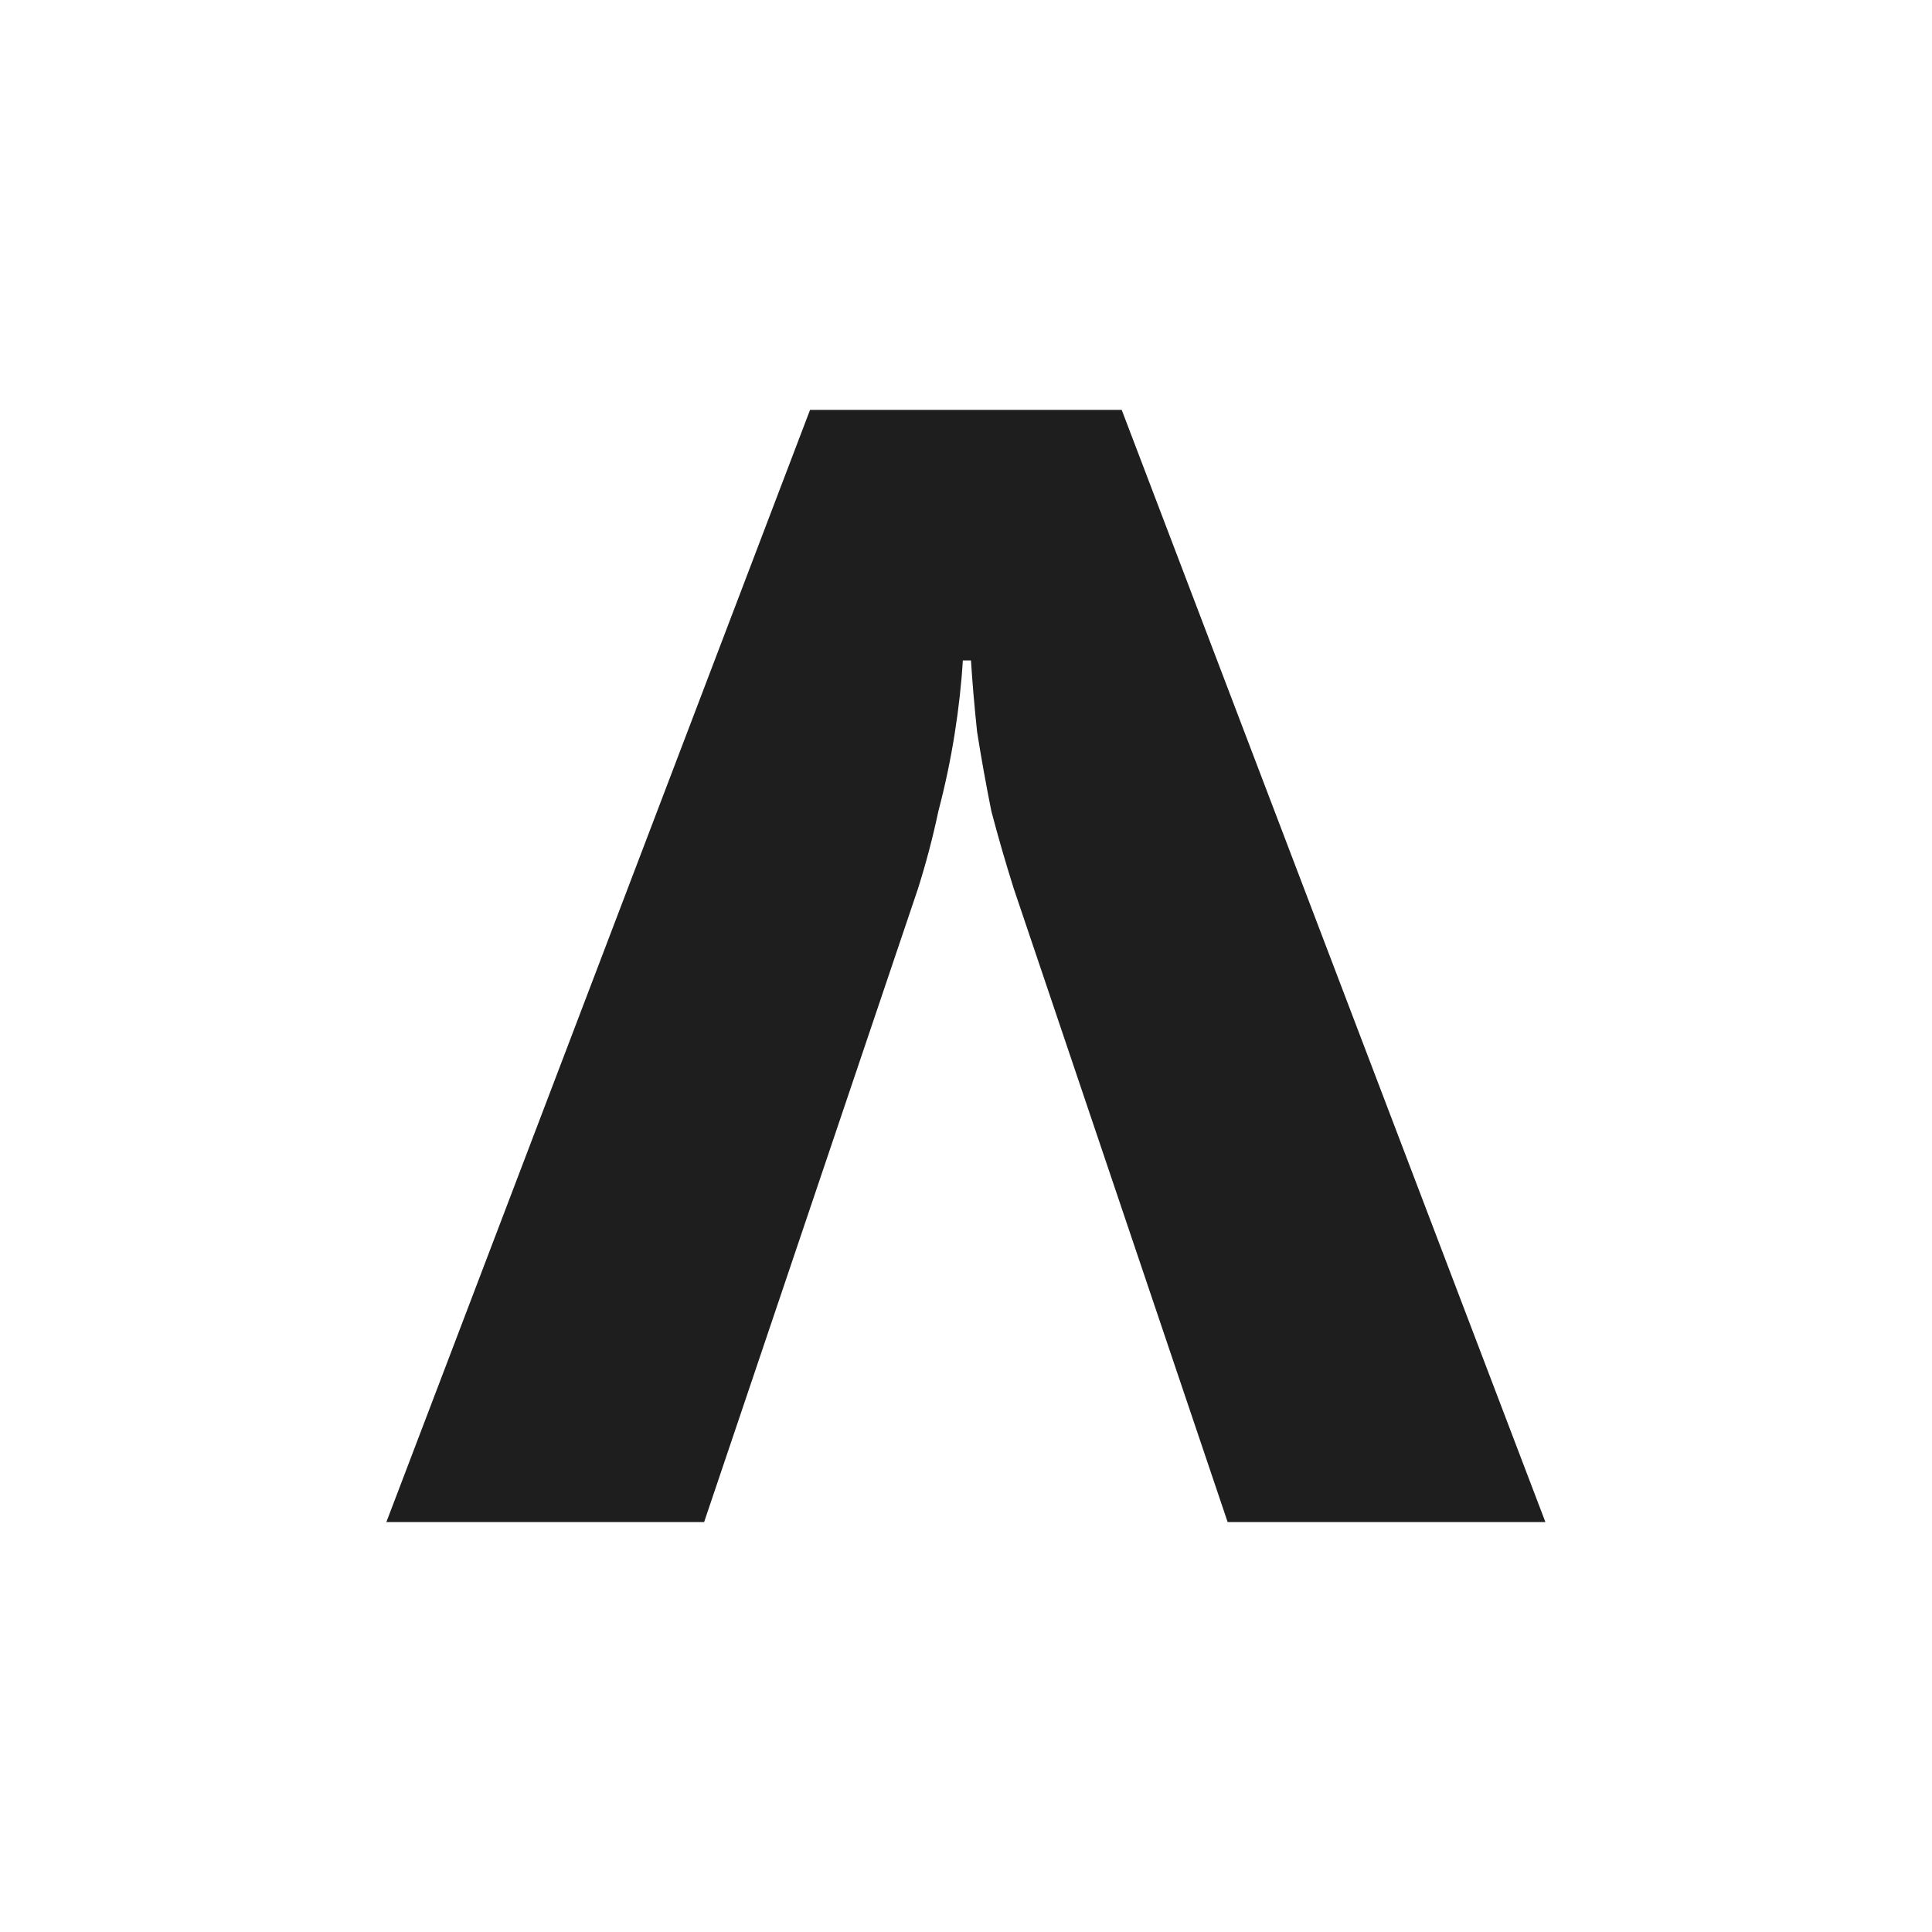
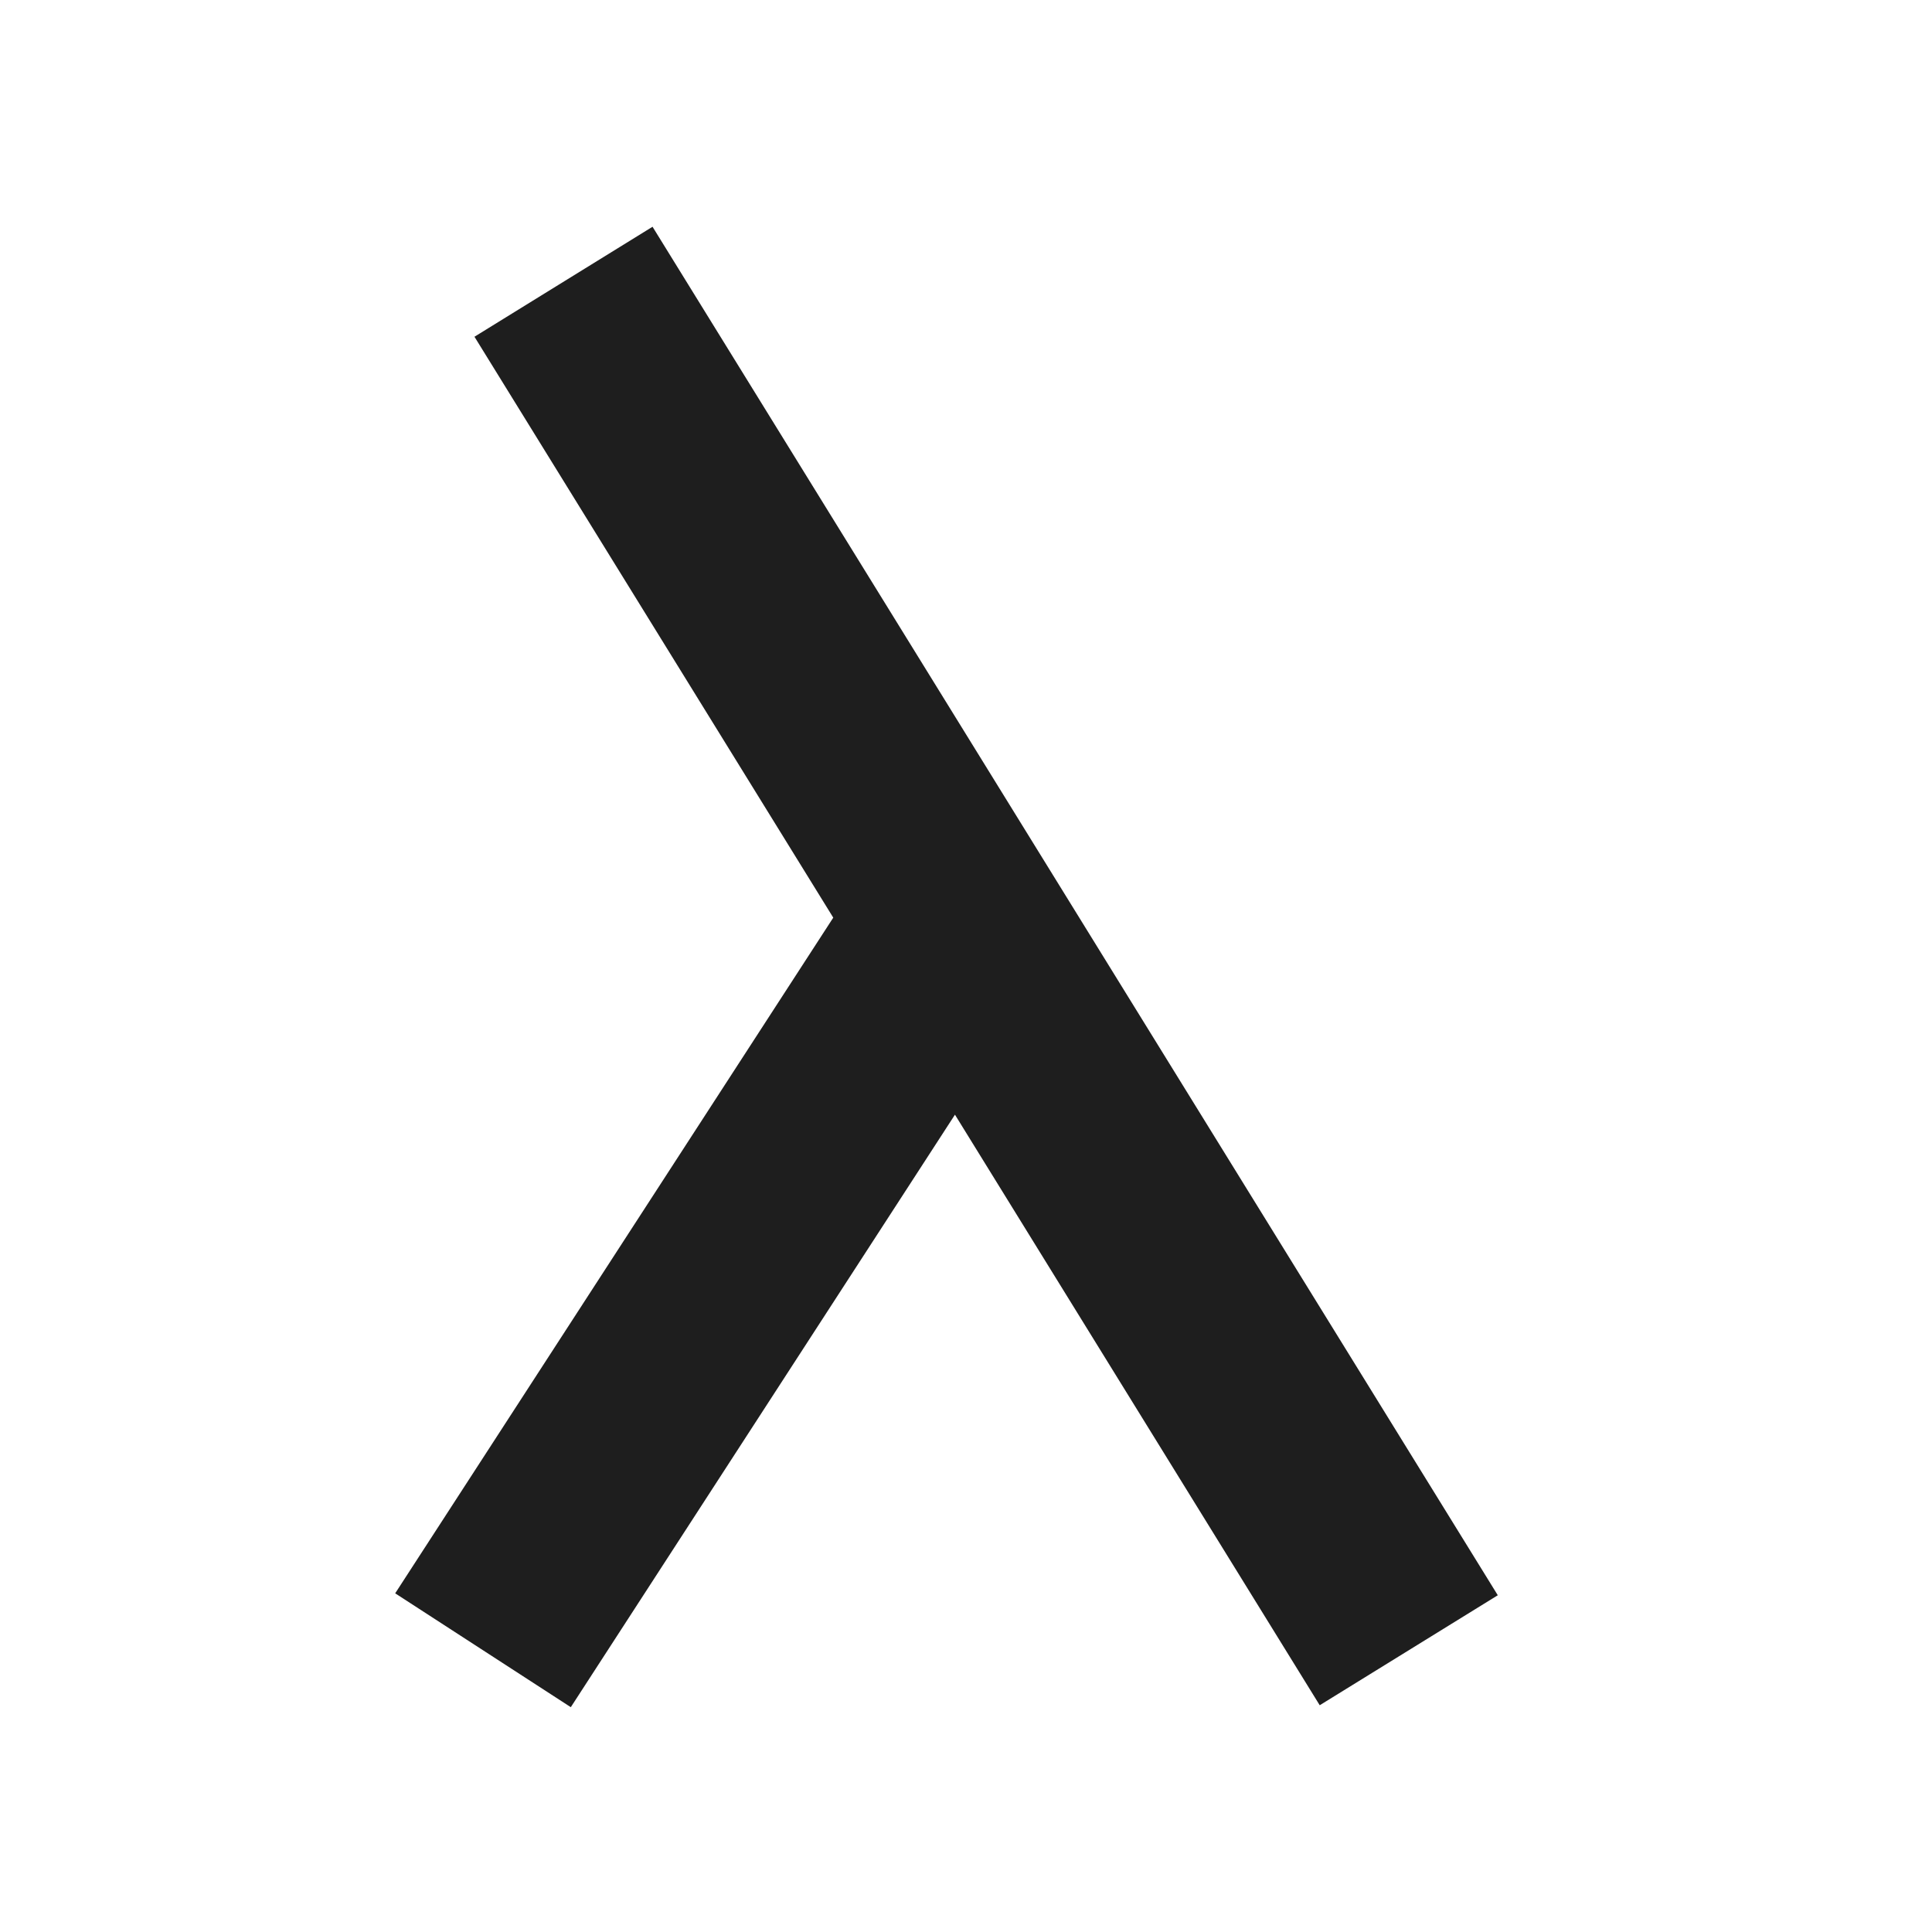
- <svg xmlns="http://www.w3.org/2000/svg" width="100" height="100" viewBox="0 0 100 100" fill="none">
-   <g transform="translate(-35.74 2.87) scale(0.594)">
-     <path d="M157.911 30.884L194.83 127.795H167.141L148.504 72.595C147.794 70.347 147.143 68.098 146.552 65.85C146.078 63.484 145.664 61.176 145.309 58.928C145.072 56.68 144.895 54.609 144.777 52.716H144.067C143.948 54.727 143.712 56.857 143.357 59.105C143.002 61.354 142.528 63.602 141.937 65.85C141.463 68.098 140.872 70.347 140.162 72.595L121.525 127.795H93.836L130.755 30.884Z" fill="#1E1E1E" />
-   </g>
+ <svg xmlns="http://www.w3.org/2000/svg" width="100" height="100" viewBox="0 0 24 24" fill="none">
+   <path d="M7 3.5 17.5 20.5M11.9 11.4 6 20.5" stroke="#1E1E1E" stroke-width="2.6" />
</svg>
